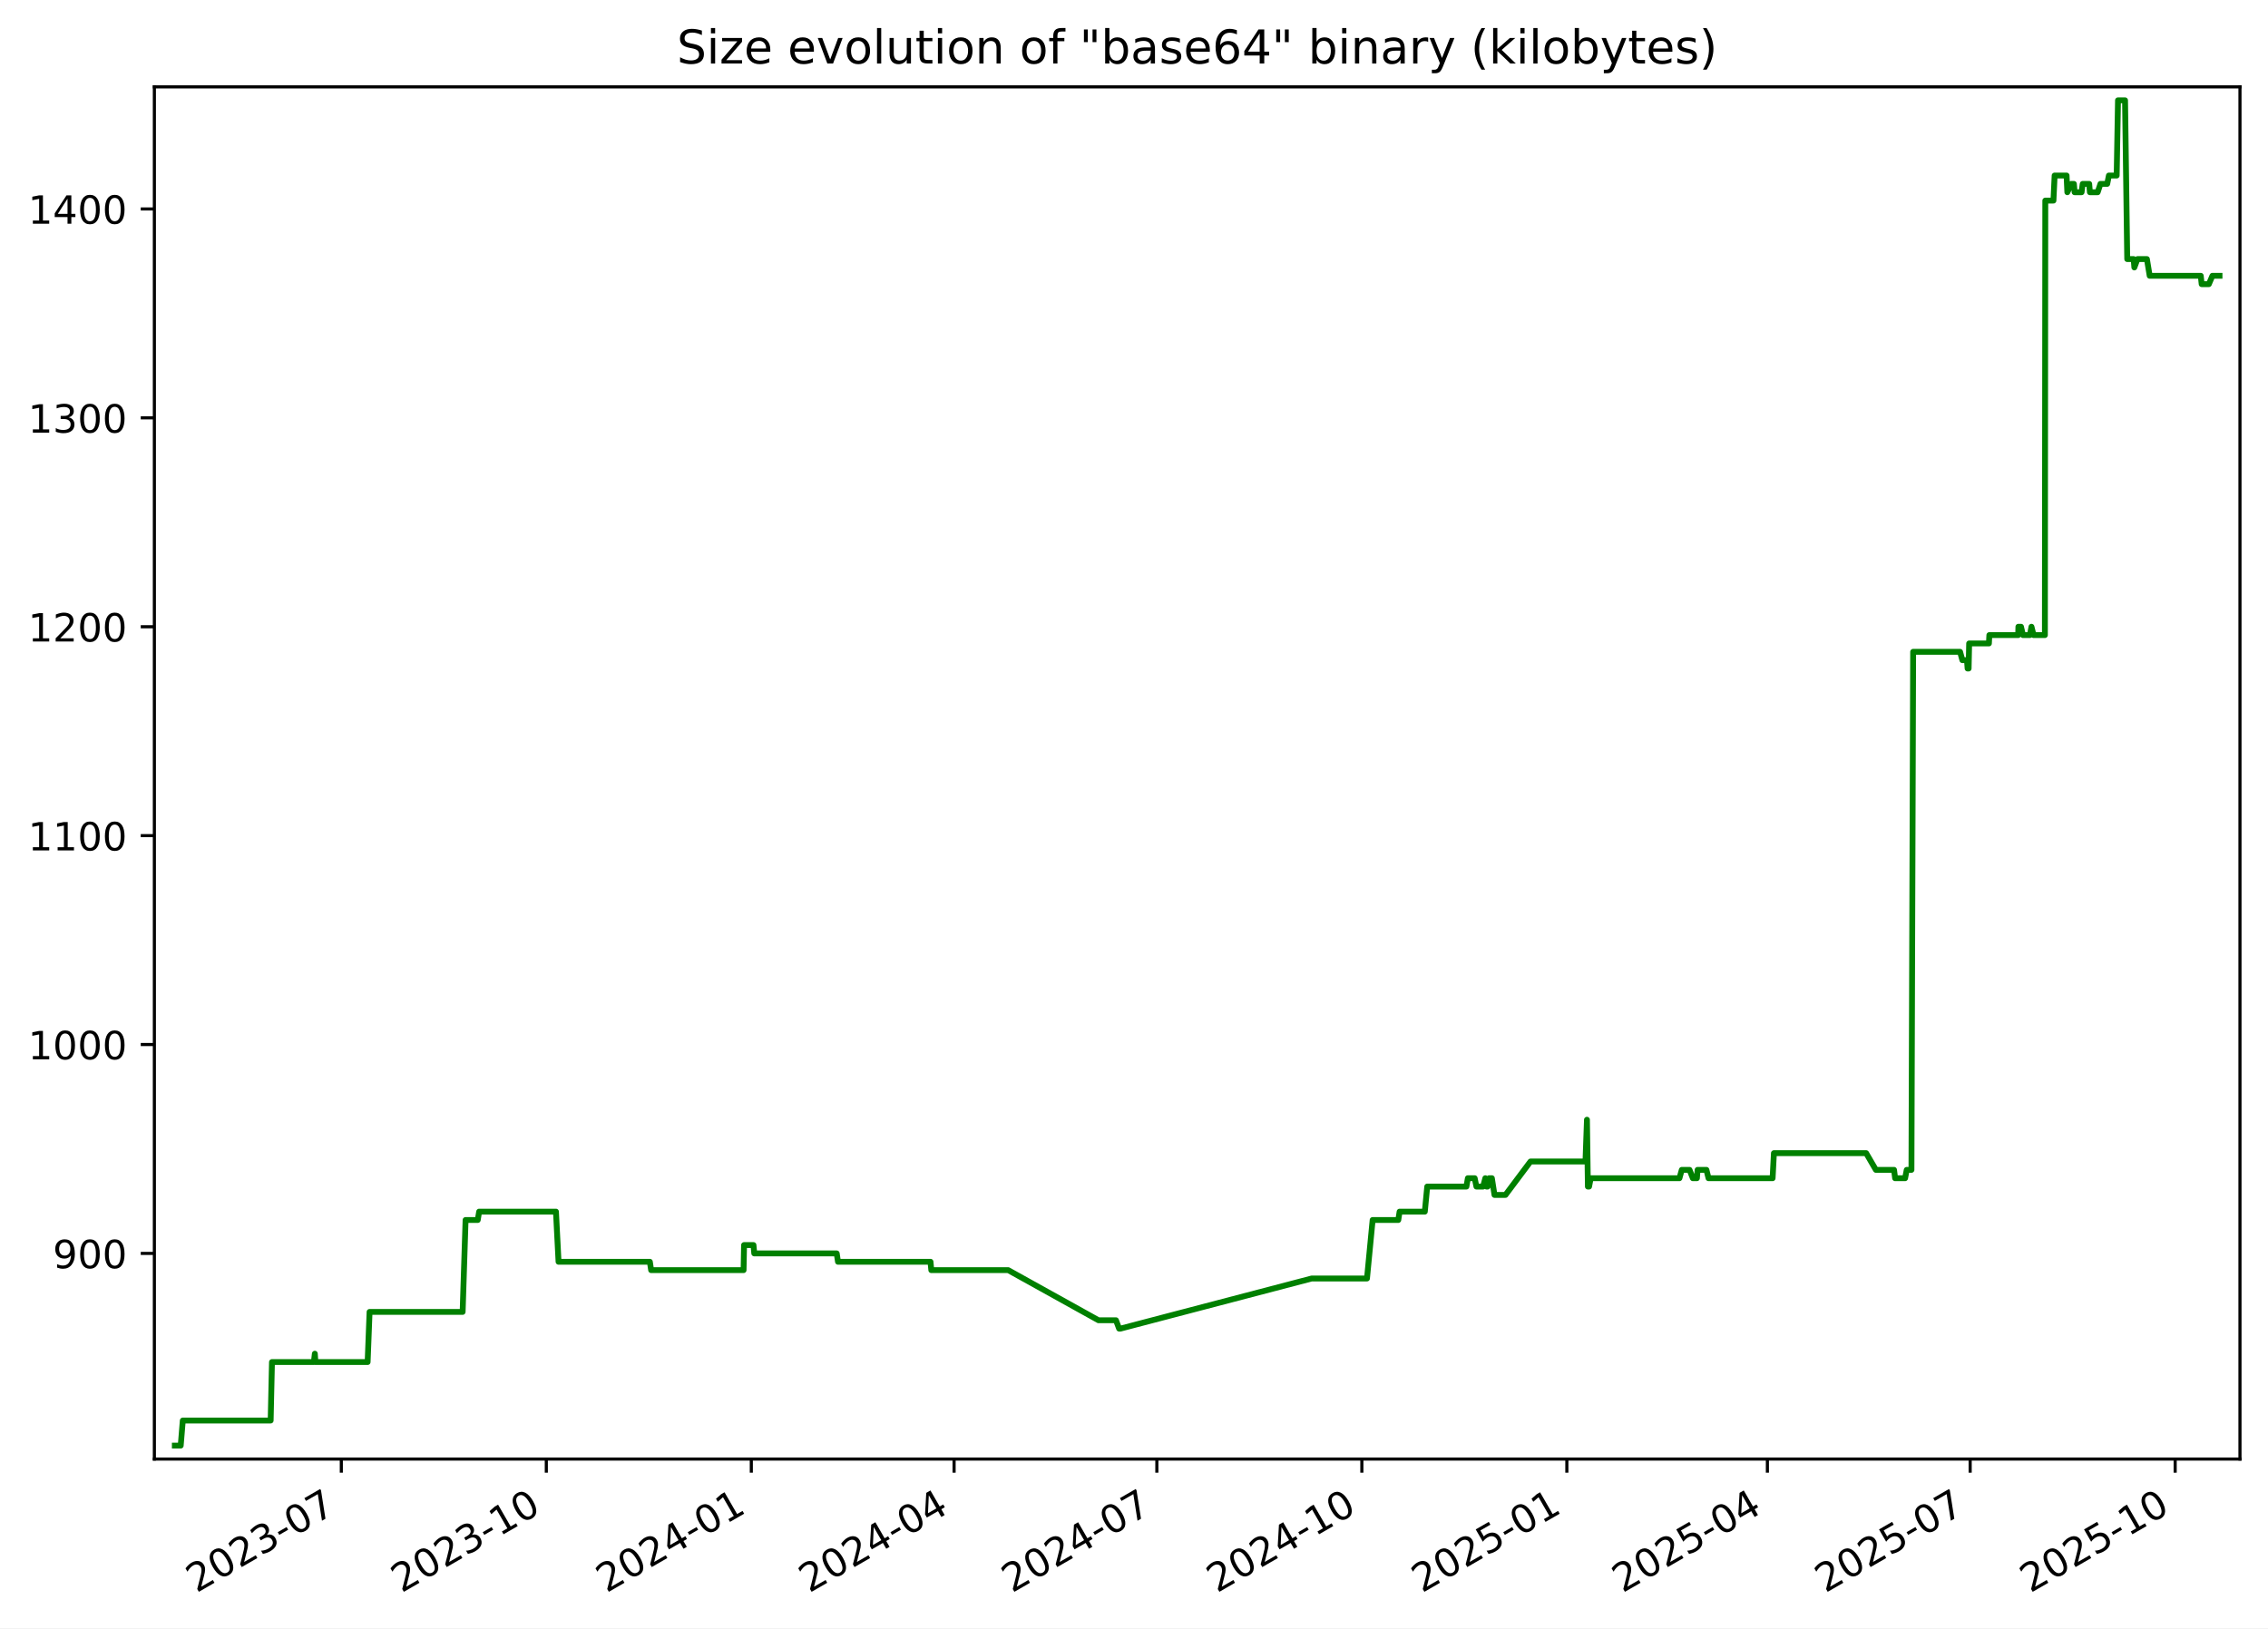
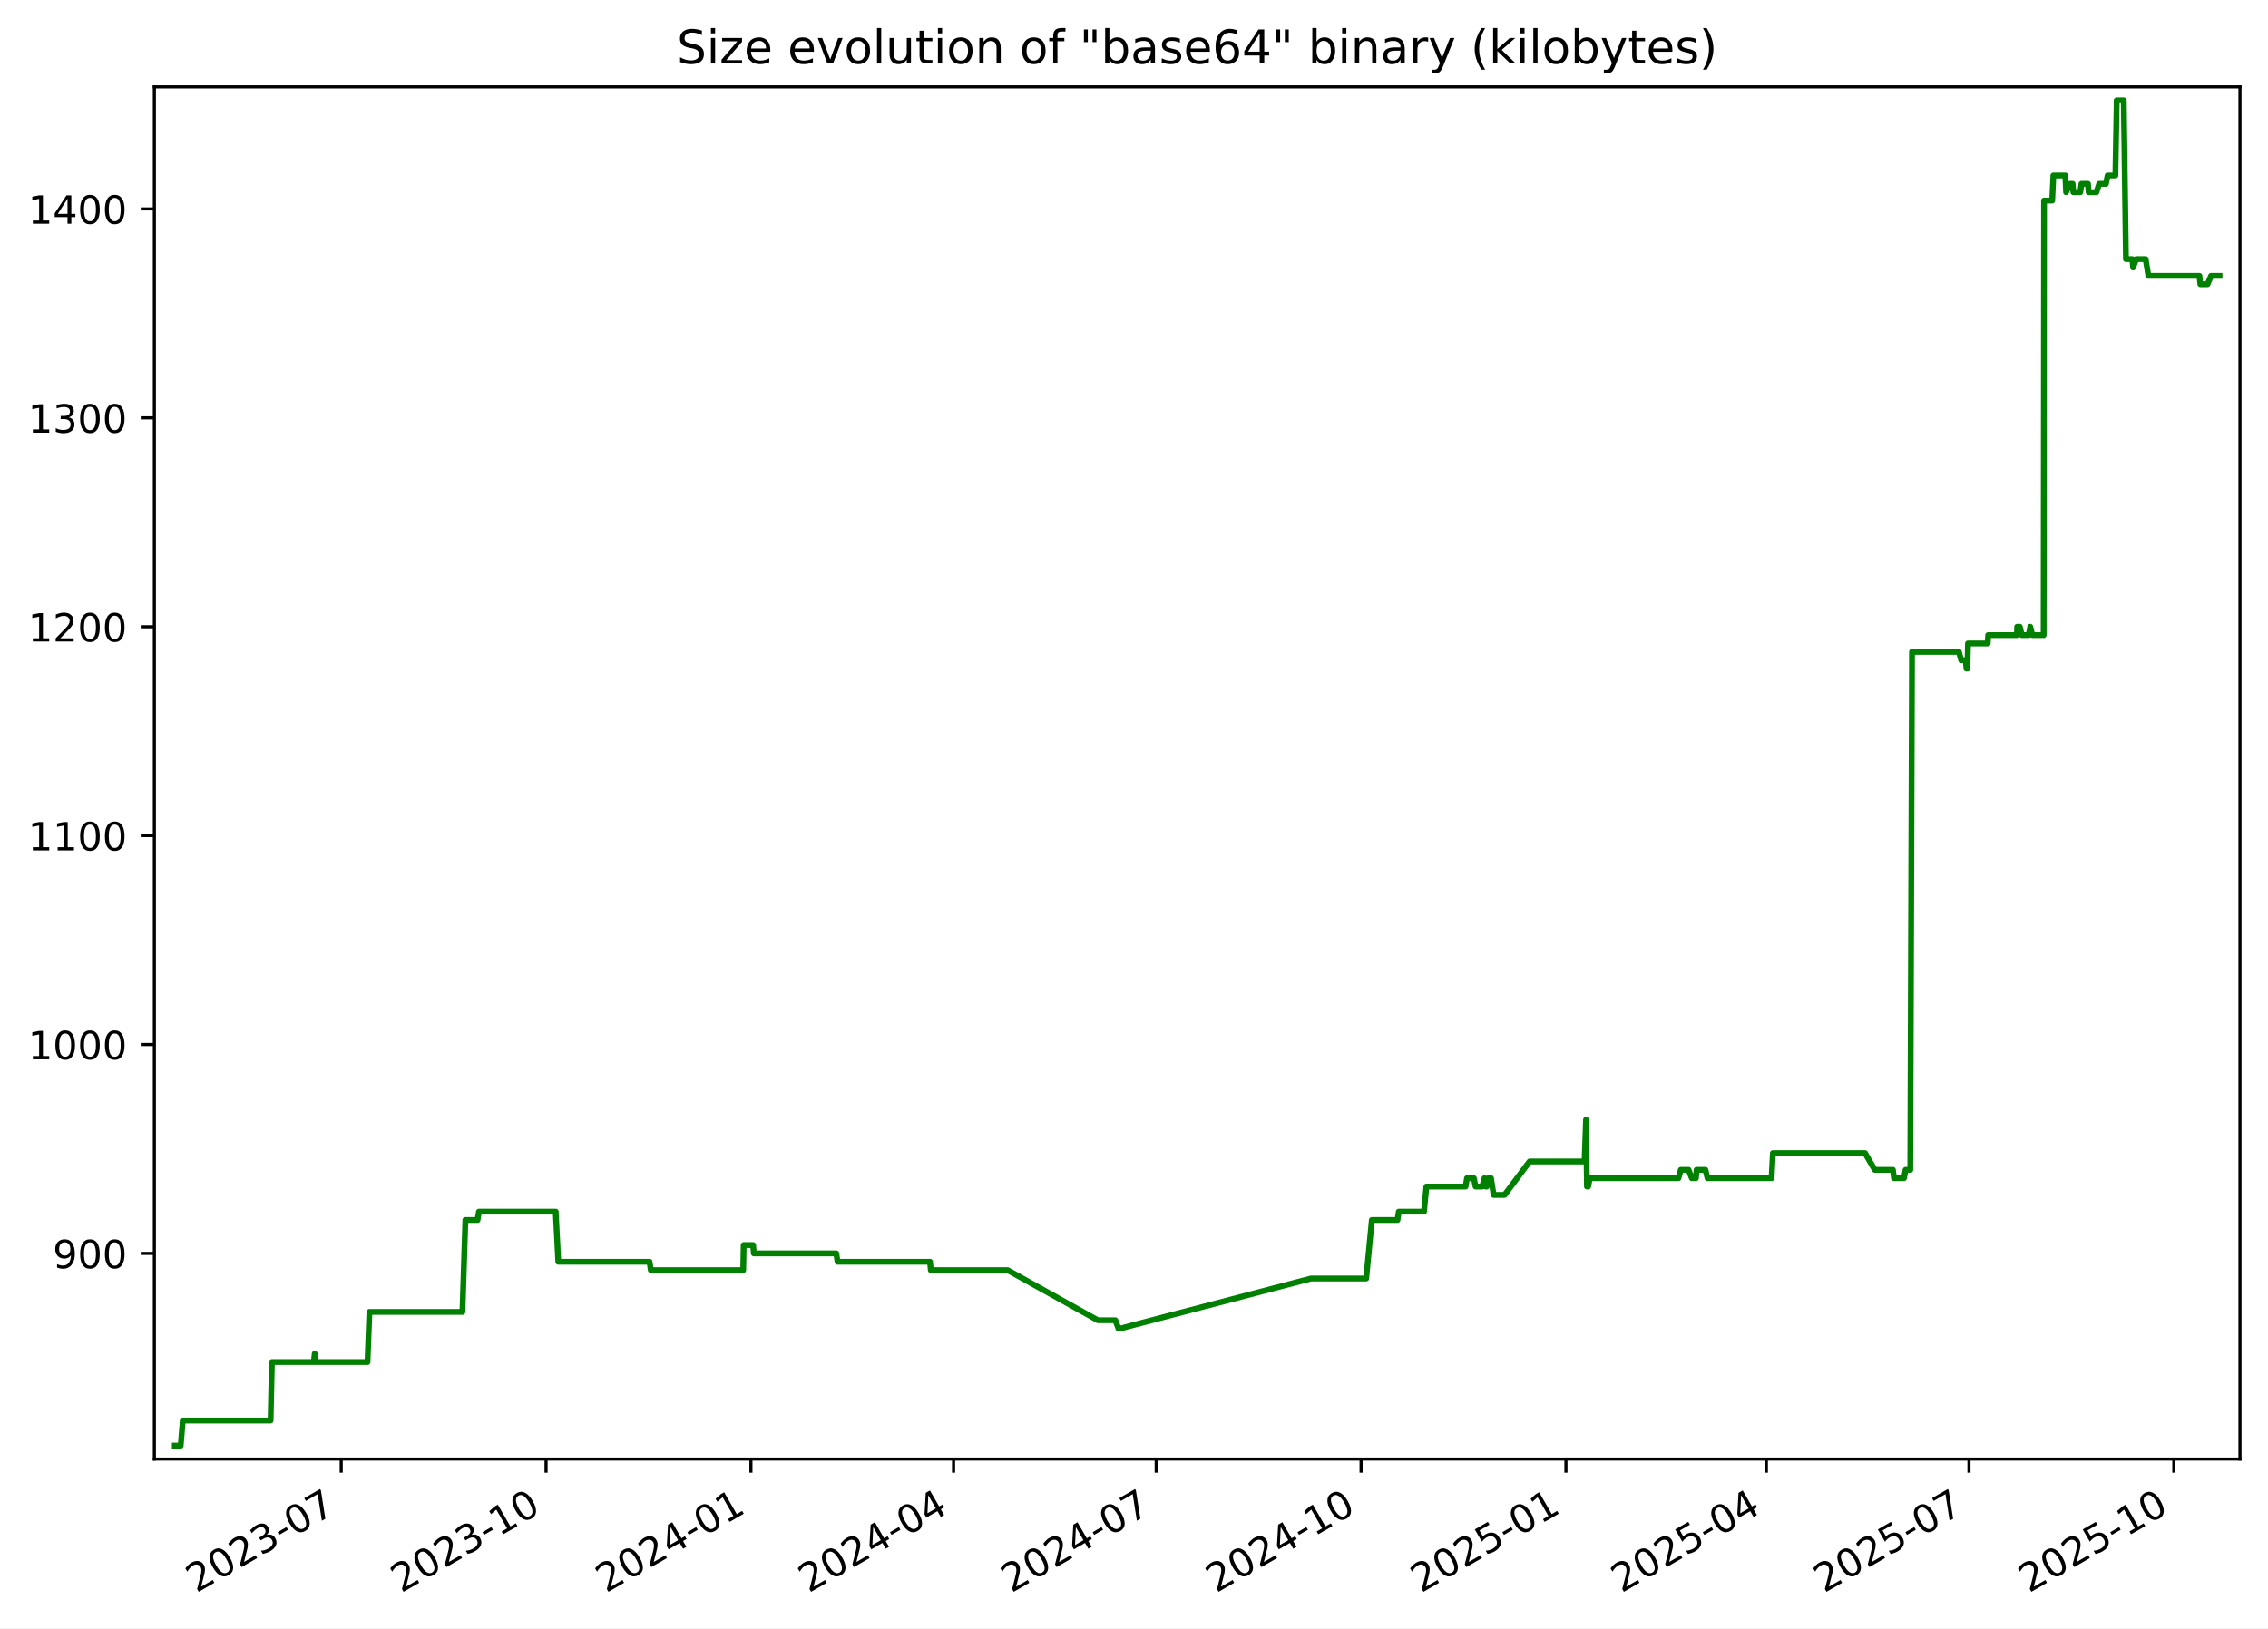
<svg xmlns="http://www.w3.org/2000/svg" xmlns:xlink="http://www.w3.org/1999/xlink" width="582.53pt" height="418.303pt" viewBox="0 0 582.53 418.303" version="1.1">
  <defs>
    <style type="text/css">*{stroke-linejoin: round; stroke-linecap: butt}</style>
  </defs>
  <g id="figure_1">
    <g id="patch_1">
      <path d="M -0 418.303  L 582.53 418.303  L 582.53 0  L -0 0  z " style="fill: #ffffff" />
    </g>
    <g id="axes_1">
      <g id="patch_2">
        <path d="M 39.65 374.83  L 575.33 374.83  L 575.33 22.318  L 39.65 22.318  z " style="fill: #ffffff" />
      </g>
      <g id="matplotlib.axis_1">
        <g id="xtick_1">
          <g id="line2d_1">
            <defs>
-               <path id="m7bdca3ef84" d="M 0 0  L 0 3.5  " style="stroke: #000000; stroke-width: 0.8" />
+               <path id="m2704e2fba3" d="M 0 0  L 0 3.5  " style="stroke: #000000; stroke-width: 0.8" />
            </defs>
            <g>
-               <use xlink:href="#m7bdca3ef84" x="87.666" y="374.83" style="stroke: #000000; stroke-width: 0.8" />
+               <use xlink:href="#m2704e2fba3" x="87.638" y="374.83" style="stroke: #000000; stroke-width: 0.8" />
            </g>
          </g>
          <g id="text_1">
-             <g transform="translate(50.44102 409.302) rotate(-30) scale(0.1 -0.1)">
+             <g transform="translate(50.41283 409.302) rotate(-30) scale(0.1 -0.1)">
              <defs>
                <path id="DejaVuSans-32" d="M 1228 531  L 3431 531  L 3431 0  L 469 0  L 469 531  Q 828 903 1448 1529  Q 2069 2156 2228 2338  Q 2531 2678 2651 2914  Q 2772 3150 2772 3378  Q 2772 3750 2511 3984  Q 2250 4219 1831 4219  Q 1534 4219 1204 4116  Q 875 4013 500 3803  L 500 4441  Q 881 4594 1212 4672  Q 1544 4750 1819 4750  Q 2544 4750 2975 4387  Q 3406 4025 3406 3419  Q 3406 3131 3298 2873  Q 3191 2616 2906 2266  Q 2828 2175 2409 1742  Q 1991 1309 1228 531  z " transform="scale(0.015625)" />
                <path id="DejaVuSans-30" d="M 2034 4250  Q 1547 4250 1301 3770  Q 1056 3291 1056 2328  Q 1056 1369 1301 889  Q 1547 409 2034 409  Q 2525 409 2770 889  Q 3016 1369 3016 2328  Q 3016 3291 2770 3770  Q 2525 4250 2034 4250  z M 2034 4750  Q 2819 4750 3233 4129  Q 3647 3509 3647 2328  Q 3647 1150 3233 529  Q 2819 -91 2034 -91  Q 1250 -91 836 529  Q 422 1150 422 2328  Q 422 3509 836 4129  Q 1250 4750 2034 4750  z " transform="scale(0.015625)" />
                <path id="DejaVuSans-33" d="M 2597 2516  Q 3050 2419 3304 2112  Q 3559 1806 3559 1356  Q 3559 666 3084 287  Q 2609 -91 1734 -91  Q 1441 -91 1130 -33  Q 819 25 488 141  L 488 750  Q 750 597 1062 519  Q 1375 441 1716 441  Q 2309 441 2620 675  Q 2931 909 2931 1356  Q 2931 1769 2642 2001  Q 2353 2234 1838 2234  L 1294 2234  L 1294 2753  L 1863 2753  Q 2328 2753 2575 2939  Q 2822 3125 2822 3475  Q 2822 3834 2567 4026  Q 2313 4219 1838 4219  Q 1578 4219 1281 4162  Q 984 4106 628 3988  L 628 4550  Q 988 4650 1302 4700  Q 1616 4750 1894 4750  Q 2613 4750 3031 4423  Q 3450 4097 3450 3541  Q 3450 3153 3228 2886  Q 3006 2619 2597 2516  z " transform="scale(0.015625)" />
                <path id="DejaVuSans-2d" d="M 313 2009  L 1997 2009  L 1997 1497  L 313 1497  L 313 2009  z " transform="scale(0.015625)" />
                <path id="DejaVuSans-37" d="M 525 4666  L 3525 4666  L 3525 4397  L 1831 0  L 1172 0  L 2766 4134  L 525 4134  L 525 4666  z " transform="scale(0.015625)" />
              </defs>
              <use xlink:href="#DejaVuSans-32" />
              <use xlink:href="#DejaVuSans-30" x="63.623" />
              <use xlink:href="#DejaVuSans-32" x="127.246" />
              <use xlink:href="#DejaVuSans-33" x="190.869" />
              <use xlink:href="#DejaVuSans-2d" x="254.492" />
              <use xlink:href="#DejaVuSans-30" x="290.576" />
              <use xlink:href="#DejaVuSans-37" x="354.199" />
            </g>
          </g>
        </g>
        <g id="xtick_2">
          <g id="line2d_2">
            <g>
-               <use xlink:href="#m7bdca3ef84" x="140.319" y="374.83" style="stroke: #000000; stroke-width: 0.8" />
+               <use xlink:href="#m2704e2fba3" x="140.256" y="374.83" style="stroke: #000000; stroke-width: 0.8" />
            </g>
          </g>
          <g id="text_2">
-             <g transform="translate(103.0944 409.302) rotate(-30) scale(0.1 -0.1)">
+             <g transform="translate(103.0316 409.302) rotate(-30) scale(0.1 -0.1)">
              <defs>
                <path id="DejaVuSans-31" d="M 794 531  L 1825 531  L 1825 4091  L 703 3866  L 703 4441  L 1819 4666  L 2450 4666  L 2450 531  L 3481 531  L 3481 0  L 794 0  L 794 531  z " transform="scale(0.015625)" />
              </defs>
              <use xlink:href="#DejaVuSans-32" />
              <use xlink:href="#DejaVuSans-30" x="63.623" />
              <use xlink:href="#DejaVuSans-32" x="127.246" />
              <use xlink:href="#DejaVuSans-33" x="190.869" />
              <use xlink:href="#DejaVuSans-2d" x="254.492" />
              <use xlink:href="#DejaVuSans-31" x="290.576" />
              <use xlink:href="#DejaVuSans-30" x="354.199" />
            </g>
          </g>
        </g>
        <g id="xtick_3">
          <g id="line2d_3">
            <g>
-               <use xlink:href="#m7bdca3ef84" x="192.973" y="374.83" style="stroke: #000000; stroke-width: 0.8" />
+               <use xlink:href="#m2704e2fba3" x="192.875" y="374.83" style="stroke: #000000; stroke-width: 0.8" />
            </g>
          </g>
          <g id="text_3">
-             <g transform="translate(155.7479 409.302) rotate(-30) scale(0.1 -0.1)">
+             <g transform="translate(155.6503 409.302) rotate(-30) scale(0.1 -0.1)">
              <defs>
                <path id="DejaVuSans-34" d="M 2419 4116  L 825 1625  L 2419 1625  L 2419 4116  z M 2253 4666  L 3047 4666  L 3047 1625  L 3713 1625  L 3713 1100  L 3047 1100  L 3047 0  L 2419 0  L 2419 1100  L 313 1100  L 313 1709  L 2253 4666  z " transform="scale(0.015625)" />
              </defs>
              <use xlink:href="#DejaVuSans-32" />
              <use xlink:href="#DejaVuSans-30" x="63.623" />
              <use xlink:href="#DejaVuSans-32" x="127.246" />
              <use xlink:href="#DejaVuSans-34" x="190.869" />
              <use xlink:href="#DejaVuSans-2d" x="254.492" />
              <use xlink:href="#DejaVuSans-30" x="290.576" />
              <use xlink:href="#DejaVuSans-31" x="354.199" />
            </g>
          </g>
        </g>
        <g id="xtick_4">
          <g id="line2d_4">
            <g>
-               <use xlink:href="#m7bdca3ef84" x="245.054" y="374.83" style="stroke: #000000; stroke-width: 0.8" />
+               <use xlink:href="#m2704e2fba3" x="244.922" y="374.83" style="stroke: #000000; stroke-width: 0.8" />
            </g>
          </g>
          <g id="text_4">
-             <g transform="translate(207.829 409.302) rotate(-30) scale(0.1 -0.1)">
+             <g transform="translate(207.6971 409.302) rotate(-30) scale(0.1 -0.1)">
              <use xlink:href="#DejaVuSans-32" />
              <use xlink:href="#DejaVuSans-30" x="63.623" />
              <use xlink:href="#DejaVuSans-32" x="127.246" />
              <use xlink:href="#DejaVuSans-34" x="190.869" />
              <use xlink:href="#DejaVuSans-2d" x="254.492" />
              <use xlink:href="#DejaVuSans-30" x="290.576" />
              <use xlink:href="#DejaVuSans-34" x="354.199" />
            </g>
          </g>
        </g>
        <g id="xtick_5">
          <g id="line2d_5">
            <g>
-               <use xlink:href="#m7bdca3ef84" x="297.135" y="374.83" style="stroke: #000000; stroke-width: 0.8" />
+               <use xlink:href="#m2704e2fba3" x="296.969" y="374.83" style="stroke: #000000; stroke-width: 0.8" />
            </g>
          </g>
          <g id="text_5">
-             <g transform="translate(259.9101 409.302) rotate(-30) scale(0.1 -0.1)">
+             <g transform="translate(259.7439 409.302) rotate(-30) scale(0.1 -0.1)">
              <use xlink:href="#DejaVuSans-32" />
              <use xlink:href="#DejaVuSans-30" x="63.623" />
              <use xlink:href="#DejaVuSans-32" x="127.246" />
              <use xlink:href="#DejaVuSans-34" x="190.869" />
              <use xlink:href="#DejaVuSans-2d" x="254.492" />
              <use xlink:href="#DejaVuSans-30" x="290.576" />
              <use xlink:href="#DejaVuSans-37" x="354.199" />
            </g>
          </g>
        </g>
        <g id="xtick_6">
          <g id="line2d_6">
            <g>
-               <use xlink:href="#m7bdca3ef84" x="349.788" y="374.83" style="stroke: #000000; stroke-width: 0.8" />
+               <use xlink:href="#m2704e2fba3" x="349.587" y="374.83" style="stroke: #000000; stroke-width: 0.8" />
            </g>
          </g>
          <g id="text_6">
-             <g transform="translate(312.5635 409.302) rotate(-30) scale(0.1 -0.1)">
+             <g transform="translate(312.3626 409.302) rotate(-30) scale(0.1 -0.1)">
              <use xlink:href="#DejaVuSans-32" />
              <use xlink:href="#DejaVuSans-30" x="63.623" />
              <use xlink:href="#DejaVuSans-32" x="127.246" />
              <use xlink:href="#DejaVuSans-34" x="190.869" />
              <use xlink:href="#DejaVuSans-2d" x="254.492" />
              <use xlink:href="#DejaVuSans-31" x="290.576" />
              <use xlink:href="#DejaVuSans-30" x="354.199" />
            </g>
          </g>
        </g>
        <g id="xtick_7">
          <g id="line2d_7">
            <g>
-               <use xlink:href="#m7bdca3ef84" x="402.442" y="374.83" style="stroke: #000000; stroke-width: 0.8" />
+               <use xlink:href="#m2704e2fba3" x="402.206" y="374.83" style="stroke: #000000; stroke-width: 0.8" />
            </g>
          </g>
          <g id="text_7">
-             <g transform="translate(365.2169 409.302) rotate(-30) scale(0.1 -0.1)">
+             <g transform="translate(364.9813 409.302) rotate(-30) scale(0.1 -0.1)">
              <defs>
                <path id="DejaVuSans-35" d="M 691 4666  L 3169 4666  L 3169 4134  L 1269 4134  L 1269 2991  Q 1406 3038 1543 3061  Q 1681 3084 1819 3084  Q 2600 3084 3056 2656  Q 3513 2228 3513 1497  Q 3513 744 3044 326  Q 2575 -91 1722 -91  Q 1428 -91 1123 -41  Q 819 9 494 109  L 494 744  Q 775 591 1075 516  Q 1375 441 1709 441  Q 2250 441 2565 725  Q 2881 1009 2881 1497  Q 2881 1984 2565 2268  Q 2250 2553 1709 2553  Q 1456 2553 1204 2497  Q 953 2441 691 2322  L 691 4666  z " transform="scale(0.015625)" />
              </defs>
              <use xlink:href="#DejaVuSans-32" />
              <use xlink:href="#DejaVuSans-30" x="63.623" />
              <use xlink:href="#DejaVuSans-32" x="127.246" />
              <use xlink:href="#DejaVuSans-35" x="190.869" />
              <use xlink:href="#DejaVuSans-2d" x="254.492" />
              <use xlink:href="#DejaVuSans-30" x="290.576" />
              <use xlink:href="#DejaVuSans-31" x="354.199" />
            </g>
          </g>
        </g>
        <g id="xtick_8">
          <g id="line2d_8">
            <g>
-               <use xlink:href="#m7bdca3ef84" x="453.951" y="374.83" style="stroke: #000000; stroke-width: 0.8" />
+               <use xlink:href="#m2704e2fba3" x="453.681" y="374.83" style="stroke: #000000; stroke-width: 0.8" />
            </g>
          </g>
          <g id="text_8">
-             <g transform="translate(416.7257 409.302) rotate(-30) scale(0.1 -0.1)">
+             <g transform="translate(416.4562 409.302) rotate(-30) scale(0.1 -0.1)">
              <use xlink:href="#DejaVuSans-32" />
              <use xlink:href="#DejaVuSans-30" x="63.623" />
              <use xlink:href="#DejaVuSans-32" x="127.246" />
              <use xlink:href="#DejaVuSans-35" x="190.869" />
              <use xlink:href="#DejaVuSans-2d" x="254.492" />
              <use xlink:href="#DejaVuSans-30" x="290.576" />
              <use xlink:href="#DejaVuSans-34" x="354.199" />
            </g>
          </g>
        </g>
        <g id="xtick_9">
          <g id="line2d_9">
            <g>
-               <use xlink:href="#m7bdca3ef84" x="506.032" y="374.83" style="stroke: #000000; stroke-width: 0.8" />
+               <use xlink:href="#m2704e2fba3" x="505.728" y="374.83" style="stroke: #000000; stroke-width: 0.8" />
            </g>
          </g>
          <g id="text_9">
-             <g transform="translate(468.8068 409.302) rotate(-30) scale(0.1 -0.1)">
+             <g transform="translate(468.503 409.302) rotate(-30) scale(0.1 -0.1)">
              <use xlink:href="#DejaVuSans-32" />
              <use xlink:href="#DejaVuSans-30" x="63.623" />
              <use xlink:href="#DejaVuSans-32" x="127.246" />
              <use xlink:href="#DejaVuSans-35" x="190.869" />
              <use xlink:href="#DejaVuSans-2d" x="254.492" />
              <use xlink:href="#DejaVuSans-30" x="290.576" />
              <use xlink:href="#DejaVuSans-37" x="354.199" />
            </g>
          </g>
        </g>
        <g id="xtick_10">
          <g id="line2d_10">
            <g>
-               <use xlink:href="#m7bdca3ef84" x="558.685" y="374.83" style="stroke: #000000; stroke-width: 0.8" />
+               <use xlink:href="#m2704e2fba3" x="558.347" y="374.83" style="stroke: #000000; stroke-width: 0.8" />
            </g>
          </g>
          <g id="text_10">
-             <g transform="translate(521.4603 409.302) rotate(-30) scale(0.1 -0.1)">
+             <g transform="translate(521.1217 409.302) rotate(-30) scale(0.1 -0.1)">
              <use xlink:href="#DejaVuSans-32" />
              <use xlink:href="#DejaVuSans-30" x="63.623" />
              <use xlink:href="#DejaVuSans-32" x="127.246" />
              <use xlink:href="#DejaVuSans-35" x="190.869" />
              <use xlink:href="#DejaVuSans-2d" x="254.492" />
              <use xlink:href="#DejaVuSans-31" x="290.576" />
              <use xlink:href="#DejaVuSans-30" x="354.199" />
            </g>
          </g>
        </g>
      </g>
      <g id="matplotlib.axis_2">
        <g id="ytick_1">
          <g id="line2d_11">
            <defs>
-               <path id="m09b7df3b9a" d="M 0 0  L -3.5 0  " style="stroke: #000000; stroke-width: 0.8" />
+               <path id="m17a578420f" d="M 0 0  L -3.5 0  " style="stroke: #000000; stroke-width: 0.8" />
            </defs>
            <g>
-               <use xlink:href="#m09b7df3b9a" x="39.65" y="322.003" style="stroke: #000000; stroke-width: 0.8" />
+               <use xlink:href="#m17a578420f" x="39.65" y="322.003" style="stroke: #000000; stroke-width: 0.8" />
            </g>
          </g>
          <g id="text_11">
            <g transform="translate(13.5625 325.8019) scale(0.1 -0.1)">
              <defs>
                <path id="DejaVuSans-39" d="M 703 97  L 703 672  Q 941 559 1184 500  Q 1428 441 1663 441  Q 2288 441 2617 861  Q 2947 1281 2994 2138  Q 2813 1869 2534 1725  Q 2256 1581 1919 1581  Q 1219 1581 811 2004  Q 403 2428 403 3163  Q 403 3881 828 4315  Q 1253 4750 1959 4750  Q 2769 4750 3195 4129  Q 3622 3509 3622 2328  Q 3622 1225 3098 567  Q 2575 -91 1691 -91  Q 1453 -91 1209 -44  Q 966 3 703 97  z M 1959 2075  Q 2384 2075 2632 2365  Q 2881 2656 2881 3163  Q 2881 3666 2632 3958  Q 2384 4250 1959 4250  Q 1534 4250 1286 3958  Q 1038 3666 1038 3163  Q 1038 2656 1286 2365  Q 1534 2075 1959 2075  z " transform="scale(0.015625)" />
              </defs>
              <use xlink:href="#DejaVuSans-39" />
              <use xlink:href="#DejaVuSans-30" x="63.623" />
              <use xlink:href="#DejaVuSans-30" x="127.246" />
            </g>
          </g>
        </g>
        <g id="ytick_2">
          <g id="line2d_12">
            <g>
-               <use xlink:href="#m09b7df3b9a" x="39.65" y="268.338" style="stroke: #000000; stroke-width: 0.8" />
+               <use xlink:href="#m17a578420f" x="39.65" y="268.338" style="stroke: #000000; stroke-width: 0.8" />
            </g>
          </g>
          <g id="text_12">
            <g transform="translate(7.2 272.1373) scale(0.1 -0.1)">
              <use xlink:href="#DejaVuSans-31" />
              <use xlink:href="#DejaVuSans-30" x="63.623" />
              <use xlink:href="#DejaVuSans-30" x="127.246" />
              <use xlink:href="#DejaVuSans-30" x="190.869" />
            </g>
          </g>
        </g>
        <g id="ytick_3">
          <g id="line2d_13">
            <g>
-               <use xlink:href="#m09b7df3b9a" x="39.65" y="214.674" style="stroke: #000000; stroke-width: 0.8" />
+               <use xlink:href="#m17a578420f" x="39.65" y="214.674" style="stroke: #000000; stroke-width: 0.8" />
            </g>
          </g>
          <g id="text_13">
            <g transform="translate(7.2 218.4727) scale(0.1 -0.1)">
              <use xlink:href="#DejaVuSans-31" />
              <use xlink:href="#DejaVuSans-31" x="63.623" />
              <use xlink:href="#DejaVuSans-30" x="127.246" />
              <use xlink:href="#DejaVuSans-30" x="190.869" />
            </g>
          </g>
        </g>
        <g id="ytick_4">
          <g id="line2d_14">
            <g>
-               <use xlink:href="#m09b7df3b9a" x="39.65" y="161.009" style="stroke: #000000; stroke-width: 0.8" />
+               <use xlink:href="#m17a578420f" x="39.65" y="161.009" style="stroke: #000000; stroke-width: 0.8" />
            </g>
          </g>
          <g id="text_14">
            <g transform="translate(7.2 164.8081) scale(0.1 -0.1)">
              <use xlink:href="#DejaVuSans-31" />
              <use xlink:href="#DejaVuSans-32" x="63.623" />
              <use xlink:href="#DejaVuSans-30" x="127.246" />
              <use xlink:href="#DejaVuSans-30" x="190.869" />
            </g>
          </g>
        </g>
        <g id="ytick_5">
          <g id="line2d_15">
            <g>
-               <use xlink:href="#m09b7df3b9a" x="39.65" y="107.344" style="stroke: #000000; stroke-width: 0.8" />
+               <use xlink:href="#m17a578420f" x="39.65" y="107.344" style="stroke: #000000; stroke-width: 0.8" />
            </g>
          </g>
          <g id="text_15">
            <g transform="translate(7.2 111.1435) scale(0.1 -0.1)">
              <use xlink:href="#DejaVuSans-31" />
              <use xlink:href="#DejaVuSans-33" x="63.623" />
              <use xlink:href="#DejaVuSans-30" x="127.246" />
              <use xlink:href="#DejaVuSans-30" x="190.869" />
            </g>
          </g>
        </g>
        <g id="ytick_6">
          <g id="line2d_16">
            <g>
-               <use xlink:href="#m09b7df3b9a" x="39.65" y="53.68" style="stroke: #000000; stroke-width: 0.8" />
+               <use xlink:href="#m17a578420f" x="39.65" y="53.68" style="stroke: #000000; stroke-width: 0.8" />
            </g>
          </g>
          <g id="text_16">
            <g transform="translate(7.2 57.47893) scale(0.1 -0.1)">
              <use xlink:href="#DejaVuSans-31" />
              <use xlink:href="#DejaVuSans-34" x="63.623" />
              <use xlink:href="#DejaVuSans-30" x="127.246" />
              <use xlink:href="#DejaVuSans-30" x="190.869" />
            </g>
          </g>
        </g>
      </g>
      <g id="line2d_17">
-         <path d="M 44.902 371.374  L 46.417 371.374  L 46.947 364.934  L 69.519 364.934  L 69.854 349.908  L 80.621 349.908  L 80.865 347.762  L 81.009 349.908  L 94.425 349.908  L 94.923 337.029  L 118.828 337.029  L 119.581 313.416  L 122.709 313.416  L 123.067 311.27  L 142.798 311.27  L 143.461 324.149  L 166.914 324.149  L 167.242 326.296  L 190.987 326.296  L 191.11 319.856  L 193.531 319.856  L 193.729 322.003  L 214.913 322.003  L 215.234 324.149  L 238.998 324.149  L 239.202 326.296  L 258.95 326.296  L 282.147 339.175  L 286.636 339.175  L 287.442 341.322  L 287.791 341.322  L 336.903 328.442  L 351.107 328.442  L 352.556 313.416  L 359.149 313.416  L 359.483 311.27  L 365.961 311.27  L 366.58 304.83  L 376.647 304.83  L 377.014 302.683  L 378.772 302.683  L 379.213 304.83  L 380.93 304.83  L 381.494 302.683  L 381.818 304.83  L 382.086 304.83  L 382.466 302.683  L 383.184 302.683  L 383.856 306.977  L 386.674 306.977  L 393.102 298.39  L 407.224 298.39  L 407.605 287.657  L 407.845 304.83  L 408.149 304.83  L 408.572 302.683  L 431.36 302.683  L 431.961 300.537  L 433.955 300.537  L 434.802 302.683  L 435.845 302.683  L 436.024 300.537  L 438.29 300.537  L 438.829 302.683  L 455.289 302.683  L 455.626 296.244  L 479.317 296.244  L 481.818 300.537  L 486.481 300.537  L 486.756 302.683  L 489.322 302.683  L 489.737 300.537  L 490.951 300.537  L 491.386 167.449  L 503.44 167.449  L 504.025 169.595  L 505.213 169.595  L 505.372 171.742  L 505.638 171.742  L 505.772 165.302  L 510.846 165.302  L 510.96 163.155  L 518.365 163.155  L 518.42 161.009  L 519.087 161.009  L 519.6 163.155  L 521.374 163.155  L 521.778 161.009  L 522.319 163.155  L 525.226 163.155  L 525.328 51.533  L 527.424 51.533  L 527.725 45.093  L 530.796 45.093  L 530.992 49.387  L 532.014 47.24  L 532.68 47.24  L 532.857 49.387  L 534.647 49.387  L 534.931 47.24  L 536.608 47.24  L 536.785 49.387  L 538.782 49.387  L 539.496 47.24  L 541.231 47.24  L 541.665 45.093  L 543.663 45.093  L 544.003 25.774  L 545.813 25.774  L 546.373 66.559  L 548.029 66.559  L 548.202 68.706  L 549.002 66.559  L 551.43 66.559  L 552.14 70.852  L 565.261 70.852  L 565.492 72.999  L 567.34 72.999  L 568.252 70.852  L 570.078 70.852  L 570.078 70.852  " clip-path="url(#p719c4f5fe8)" style="fill: none; stroke: #008000; stroke-width: 1.5; stroke-linecap: square" />
+         <path d="M 44.902 371.374  L 46.416 371.374  L 46.945 364.934  L 69.503 364.934  L 69.838 349.908  L 80.598 349.908  L 80.841 347.762  L 80.986 349.908  L 94.392 349.908  L 94.89 337.029  L 118.779 337.029  L 119.532 313.416  L 122.658 313.416  L 123.016 311.27  L 142.733 311.27  L 143.396 324.149  L 166.834 324.149  L 167.161 326.296  L 190.89 326.296  L 191.014 319.856  L 193.433 319.856  L 193.631 322.003  L 214.801 322.003  L 215.122 324.149  L 238.87 324.149  L 239.074 326.296  L 258.809 326.296  L 281.99 339.175  L 286.477 339.175  L 287.282 341.322  L 287.631 341.322  L 336.71 328.442  L 350.906 328.442  L 352.354 313.416  L 358.942 313.416  L 359.275 311.27  L 365.75 311.27  L 366.368 304.83  L 376.428 304.83  L 376.795 302.683  L 378.552 302.683  L 378.992 304.83  L 380.708 304.83  L 381.272 302.683  L 381.596 304.83  L 381.863 304.83  L 382.244 302.683  L 382.961 302.683  L 383.633 306.977  L 386.449 306.977  L 392.873 298.39  L 406.985 298.39  L 407.366 287.657  L 407.606 304.83  L 407.91 304.83  L 408.332 302.683  L 431.105 302.683  L 431.706 300.537  L 433.699 300.537  L 434.545 302.683  L 435.587 302.683  L 435.766 300.537  L 438.031 300.537  L 438.57 302.683  L 455.019 302.683  L 455.356 296.244  L 479.031 296.244  L 481.53 300.537  L 486.19 300.537  L 486.464 302.683  L 489.03 302.683  L 489.443 300.537  L 490.658 300.537  L 491.092 167.449  L 503.138 167.449  L 503.722 169.595  L 504.909 169.595  L 505.068 171.742  L 505.334 171.742  L 505.469 165.302  L 510.539 165.302  L 510.653 163.155  L 518.053 163.155  L 518.108 161.009  L 518.775 161.009  L 519.287 163.155  L 521.06 163.155  L 521.464 161.009  L 522.004 163.155  L 524.909 163.155  L 525.011 51.533  L 527.106 51.533  L 527.407 45.093  L 530.476 45.093  L 530.671 49.387  L 531.693 47.24  L 532.359 47.24  L 532.535 49.387  L 534.324 49.387  L 534.609 47.24  L 536.284 47.24  L 536.46 49.387  L 538.456 49.387  L 539.17 47.24  L 540.904 47.24  L 541.337 45.093  L 543.334 45.093  L 543.674 25.774  L 545.483 25.774  L 546.043 66.559  L 547.698 66.559  L 547.871 68.706  L 548.669 66.559  L 551.097 66.559  L 551.806 70.852  L 564.918 70.852  L 565.149 72.999  L 566.995 72.999  L 567.908 70.852  L 570.078 70.852  L 570.078 70.852  " clip-path="url(#pacbfaf4ccd)" style="fill: none; stroke: #008000; stroke-width: 1.5; stroke-linecap: square" />
      </g>
      <g id="patch_3">
        <path d="M 39.65 374.83  L 39.65 22.318  " style="fill: none; stroke: #000000; stroke-width: 0.8; stroke-linejoin: miter; stroke-linecap: square" />
      </g>
      <g id="patch_4">
        <path d="M 575.33 374.83  L 575.33 22.318  " style="fill: none; stroke: #000000; stroke-width: 0.8; stroke-linejoin: miter; stroke-linecap: square" />
      </g>
      <g id="patch_5">
        <path d="M 39.65 374.83  L 575.33 374.83  " style="fill: none; stroke: #000000; stroke-width: 0.8; stroke-linejoin: miter; stroke-linecap: square" />
      </g>
      <g id="patch_6">
        <path d="M 39.65 22.318  L 575.33 22.318  " style="fill: none; stroke: #000000; stroke-width: 0.8; stroke-linejoin: miter; stroke-linecap: square" />
      </g>
      <g id="text_17">
        <g transform="translate(173.8559 16.31812) scale(0.12 -0.12)">
          <defs>
            <path id="DejaVuSans-53" d="M 3425 4513  L 3425 3897  Q 3066 4069 2747 4153  Q 2428 4238 2131 4238  Q 1616 4238 1336 4038  Q 1056 3838 1056 3469  Q 1056 3159 1242 3001  Q 1428 2844 1947 2747  L 2328 2669  Q 3034 2534 3370 2195  Q 3706 1856 3706 1288  Q 3706 609 3251 259  Q 2797 -91 1919 -91  Q 1588 -91 1214 -16  Q 841 59 441 206  L 441 856  Q 825 641 1194 531  Q 1563 422 1919 422  Q 2459 422 2753 634  Q 3047 847 3047 1241  Q 3047 1584 2836 1778  Q 2625 1972 2144 2069  L 1759 2144  Q 1053 2284 737 2584  Q 422 2884 422 3419  Q 422 4038 858 4394  Q 1294 4750 2059 4750  Q 2388 4750 2728 4690  Q 3069 4631 3425 4513  z " transform="scale(0.015625)" />
            <path id="DejaVuSans-69" d="M 603 3500  L 1178 3500  L 1178 0  L 603 0  L 603 3500  z M 603 4863  L 1178 4863  L 1178 4134  L 603 4134  L 603 4863  z " transform="scale(0.015625)" />
            <path id="DejaVuSans-7a" d="M 353 3500  L 3084 3500  L 3084 2975  L 922 459  L 3084 459  L 3084 0  L 275 0  L 275 525  L 2438 3041  L 353 3041  L 353 3500  z " transform="scale(0.015625)" />
            <path id="DejaVuSans-65" d="M 3597 1894  L 3597 1613  L 953 1613  Q 991 1019 1311 708  Q 1631 397 2203 397  Q 2534 397 2845 478  Q 3156 559 3463 722  L 3463 178  Q 3153 47 2828 -22  Q 2503 -91 2169 -91  Q 1331 -91 842 396  Q 353 884 353 1716  Q 353 2575 817 3079  Q 1281 3584 2069 3584  Q 2775 3584 3186 3129  Q 3597 2675 3597 1894  z M 3022 2063  Q 3016 2534 2758 2815  Q 2500 3097 2075 3097  Q 1594 3097 1305 2825  Q 1016 2553 972 2059  L 3022 2063  z " transform="scale(0.015625)" />
            <path id="DejaVuSans-20" transform="scale(0.015625)" />
            <path id="DejaVuSans-76" d="M 191 3500  L 800 3500  L 1894 563  L 2988 3500  L 3597 3500  L 2284 0  L 1503 0  L 191 3500  z " transform="scale(0.015625)" />
            <path id="DejaVuSans-6f" d="M 1959 3097  Q 1497 3097 1228 2736  Q 959 2375 959 1747  Q 959 1119 1226 758  Q 1494 397 1959 397  Q 2419 397 2687 759  Q 2956 1122 2956 1747  Q 2956 2369 2687 2733  Q 2419 3097 1959 3097  z M 1959 3584  Q 2709 3584 3137 3096  Q 3566 2609 3566 1747  Q 3566 888 3137 398  Q 2709 -91 1959 -91  Q 1206 -91 779 398  Q 353 888 353 1747  Q 353 2609 779 3096  Q 1206 3584 1959 3584  z " transform="scale(0.015625)" />
            <path id="DejaVuSans-6c" d="M 603 4863  L 1178 4863  L 1178 0  L 603 0  L 603 4863  z " transform="scale(0.015625)" />
            <path id="DejaVuSans-75" d="M 544 1381  L 544 3500  L 1119 3500  L 1119 1403  Q 1119 906 1312 657  Q 1506 409 1894 409  Q 2359 409 2629 706  Q 2900 1003 2900 1516  L 2900 3500  L 3475 3500  L 3475 0  L 2900 0  L 2900 538  Q 2691 219 2414 64  Q 2138 -91 1772 -91  Q 1169 -91 856 284  Q 544 659 544 1381  z M 1991 3584  L 1991 3584  z " transform="scale(0.015625)" />
            <path id="DejaVuSans-74" d="M 1172 4494  L 1172 3500  L 2356 3500  L 2356 3053  L 1172 3053  L 1172 1153  Q 1172 725 1289 603  Q 1406 481 1766 481  L 2356 481  L 2356 0  L 1766 0  Q 1100 0 847 248  Q 594 497 594 1153  L 594 3053  L 172 3053  L 172 3500  L 594 3500  L 594 4494  L 1172 4494  z " transform="scale(0.015625)" />
            <path id="DejaVuSans-6e" d="M 3513 2113  L 3513 0  L 2938 0  L 2938 2094  Q 2938 2591 2744 2837  Q 2550 3084 2163 3084  Q 1697 3084 1428 2787  Q 1159 2491 1159 1978  L 1159 0  L 581 0  L 581 3500  L 1159 3500  L 1159 2956  Q 1366 3272 1645 3428  Q 1925 3584 2291 3584  Q 2894 3584 3203 3211  Q 3513 2838 3513 2113  z " transform="scale(0.015625)" />
            <path id="DejaVuSans-66" d="M 2375 4863  L 2375 4384  L 1825 4384  Q 1516 4384 1395 4259  Q 1275 4134 1275 3809  L 1275 3500  L 2222 3500  L 2222 3053  L 1275 3053  L 1275 0  L 697 0  L 697 3053  L 147 3053  L 147 3500  L 697 3500  L 697 3744  Q 697 4328 969 4595  Q 1241 4863 1831 4863  L 2375 4863  z " transform="scale(0.015625)" />
            <path id="DejaVuSans-22" d="M 1147 4666  L 1147 2931  L 616 2931  L 616 4666  L 1147 4666  z M 2328 4666  L 2328 2931  L 1797 2931  L 1797 4666  L 2328 4666  z " transform="scale(0.015625)" />
            <path id="DejaVuSans-62" d="M 3116 1747  Q 3116 2381 2855 2742  Q 2594 3103 2138 3103  Q 1681 3103 1420 2742  Q 1159 2381 1159 1747  Q 1159 1113 1420 752  Q 1681 391 2138 391  Q 2594 391 2855 752  Q 3116 1113 3116 1747  z M 1159 2969  Q 1341 3281 1617 3432  Q 1894 3584 2278 3584  Q 2916 3584 3314 3078  Q 3713 2572 3713 1747  Q 3713 922 3314 415  Q 2916 -91 2278 -91  Q 1894 -91 1617 61  Q 1341 213 1159 525  L 1159 0  L 581 0  L 581 4863  L 1159 4863  L 1159 2969  z " transform="scale(0.015625)" />
            <path id="DejaVuSans-61" d="M 2194 1759  Q 1497 1759 1228 1600  Q 959 1441 959 1056  Q 959 750 1161 570  Q 1363 391 1709 391  Q 2188 391 2477 730  Q 2766 1069 2766 1631  L 2766 1759  L 2194 1759  z M 3341 1997  L 3341 0  L 2766 0  L 2766 531  Q 2569 213 2275 61  Q 1981 -91 1556 -91  Q 1019 -91 701 211  Q 384 513 384 1019  Q 384 1609 779 1909  Q 1175 2209 1959 2209  L 2766 2209  L 2766 2266  Q 2766 2663 2505 2880  Q 2244 3097 1772 3097  Q 1472 3097 1187 3025  Q 903 2953 641 2809  L 641 3341  Q 956 3463 1253 3523  Q 1550 3584 1831 3584  Q 2591 3584 2966 3190  Q 3341 2797 3341 1997  z " transform="scale(0.015625)" />
            <path id="DejaVuSans-73" d="M 2834 3397  L 2834 2853  Q 2591 2978 2328 3040  Q 2066 3103 1784 3103  Q 1356 3103 1142 2972  Q 928 2841 928 2578  Q 928 2378 1081 2264  Q 1234 2150 1697 2047  L 1894 2003  Q 2506 1872 2764 1633  Q 3022 1394 3022 966  Q 3022 478 2636 193  Q 2250 -91 1575 -91  Q 1294 -91 989 -36  Q 684 19 347 128  L 347 722  Q 666 556 975 473  Q 1284 391 1588 391  Q 1994 391 2212 530  Q 2431 669 2431 922  Q 2431 1156 2273 1281  Q 2116 1406 1581 1522  L 1381 1569  Q 847 1681 609 1914  Q 372 2147 372 2553  Q 372 3047 722 3315  Q 1072 3584 1716 3584  Q 2034 3584 2315 3537  Q 2597 3491 2834 3397  z " transform="scale(0.015625)" />
            <path id="DejaVuSans-36" d="M 2113 2584  Q 1688 2584 1439 2293  Q 1191 2003 1191 1497  Q 1191 994 1439 701  Q 1688 409 2113 409  Q 2538 409 2786 701  Q 3034 994 3034 1497  Q 3034 2003 2786 2293  Q 2538 2584 2113 2584  z M 3366 4563  L 3366 3988  Q 3128 4100 2886 4159  Q 2644 4219 2406 4219  Q 1781 4219 1451 3797  Q 1122 3375 1075 2522  Q 1259 2794 1537 2939  Q 1816 3084 2150 3084  Q 2853 3084 3261 2657  Q 3669 2231 3669 1497  Q 3669 778 3244 343  Q 2819 -91 2113 -91  Q 1303 -91 875 529  Q 447 1150 447 2328  Q 447 3434 972 4092  Q 1497 4750 2381 4750  Q 2619 4750 2861 4703  Q 3103 4656 3366 4563  z " transform="scale(0.015625)" />
            <path id="DejaVuSans-72" d="M 2631 2963  Q 2534 3019 2420 3045  Q 2306 3072 2169 3072  Q 1681 3072 1420 2755  Q 1159 2438 1159 1844  L 1159 0  L 581 0  L 581 3500  L 1159 3500  L 1159 2956  Q 1341 3275 1631 3429  Q 1922 3584 2338 3584  Q 2397 3584 2469 3576  Q 2541 3569 2628 3553  L 2631 2963  z " transform="scale(0.015625)" />
            <path id="DejaVuSans-79" d="M 2059 -325  Q 1816 -950 1584 -1140  Q 1353 -1331 966 -1331  L 506 -1331  L 506 -850  L 844 -850  Q 1081 -850 1212 -737  Q 1344 -625 1503 -206  L 1606 56  L 191 3500  L 800 3500  L 1894 763  L 2988 3500  L 3597 3500  L 2059 -325  z " transform="scale(0.015625)" />
            <path id="DejaVuSans-28" d="M 1984 4856  Q 1566 4138 1362 3434  Q 1159 2731 1159 2009  Q 1159 1288 1364 580  Q 1569 -128 1984 -844  L 1484 -844  Q 1016 -109 783 600  Q 550 1309 550 2009  Q 550 2706 781 3412  Q 1013 4119 1484 4856  L 1984 4856  z " transform="scale(0.015625)" />
            <path id="DejaVuSans-6b" d="M 581 4863  L 1159 4863  L 1159 1991  L 2875 3500  L 3609 3500  L 1753 1863  L 3688 0  L 2938 0  L 1159 1709  L 1159 0  L 581 0  L 581 4863  z " transform="scale(0.015625)" />
            <path id="DejaVuSans-29" d="M 513 4856  L 1013 4856  Q 1481 4119 1714 3412  Q 1947 2706 1947 2009  Q 1947 1309 1714 600  Q 1481 -109 1013 -844  L 513 -844  Q 928 -128 1133 580  Q 1338 1288 1338 2009  Q 1338 2731 1133 3434  Q 928 4138 513 4856  z " transform="scale(0.015625)" />
          </defs>
          <use xlink:href="#DejaVuSans-53" />
          <use xlink:href="#DejaVuSans-69" x="63.477" />
          <use xlink:href="#DejaVuSans-7a" x="91.26" />
          <use xlink:href="#DejaVuSans-65" x="143.75" />
          <use xlink:href="#DejaVuSans-20" x="205.273" />
          <use xlink:href="#DejaVuSans-65" x="237.061" />
          <use xlink:href="#DejaVuSans-76" x="298.584" />
          <use xlink:href="#DejaVuSans-6f" x="357.764" />
          <use xlink:href="#DejaVuSans-6c" x="418.945" />
          <use xlink:href="#DejaVuSans-75" x="446.729" />
          <use xlink:href="#DejaVuSans-74" x="510.107" />
          <use xlink:href="#DejaVuSans-69" x="549.316" />
          <use xlink:href="#DejaVuSans-6f" x="577.1" />
          <use xlink:href="#DejaVuSans-6e" x="638.281" />
          <use xlink:href="#DejaVuSans-20" x="701.66" />
          <use xlink:href="#DejaVuSans-6f" x="733.447" />
          <use xlink:href="#DejaVuSans-66" x="794.629" />
          <use xlink:href="#DejaVuSans-20" x="829.834" />
          <use xlink:href="#DejaVuSans-22" x="861.621" />
          <use xlink:href="#DejaVuSans-62" x="907.617" />
          <use xlink:href="#DejaVuSans-61" x="971.094" />
          <use xlink:href="#DejaVuSans-73" x="1032.373" />
          <use xlink:href="#DejaVuSans-65" x="1084.473" />
          <use xlink:href="#DejaVuSans-36" x="1145.996" />
          <use xlink:href="#DejaVuSans-34" x="1209.619" />
          <use xlink:href="#DejaVuSans-22" x="1273.242" />
          <use xlink:href="#DejaVuSans-20" x="1319.238" />
          <use xlink:href="#DejaVuSans-62" x="1351.025" />
          <use xlink:href="#DejaVuSans-69" x="1414.502" />
          <use xlink:href="#DejaVuSans-6e" x="1442.285" />
          <use xlink:href="#DejaVuSans-61" x="1505.664" />
          <use xlink:href="#DejaVuSans-72" x="1566.943" />
          <use xlink:href="#DejaVuSans-79" x="1608.057" />
          <use xlink:href="#DejaVuSans-20" x="1667.236" />
          <use xlink:href="#DejaVuSans-28" x="1699.023" />
          <use xlink:href="#DejaVuSans-6b" x="1738.037" />
          <use xlink:href="#DejaVuSans-69" x="1795.947" />
          <use xlink:href="#DejaVuSans-6c" x="1823.73" />
          <use xlink:href="#DejaVuSans-6f" x="1851.514" />
          <use xlink:href="#DejaVuSans-62" x="1912.695" />
          <use xlink:href="#DejaVuSans-79" x="1976.172" />
          <use xlink:href="#DejaVuSans-74" x="2035.352" />
          <use xlink:href="#DejaVuSans-65" x="2074.561" />
          <use xlink:href="#DejaVuSans-73" x="2136.084" />
          <use xlink:href="#DejaVuSans-29" x="2188.184" />
        </g>
      </g>
    </g>
  </g>
  <defs>
-     <clipPath id="p719c4f5fe8">
+     <clipPath id="pacbfaf4ccd">
      <rect x="39.65" y="22.318" width="535.68" height="352.512" />
    </clipPath>
  </defs>
</svg>
